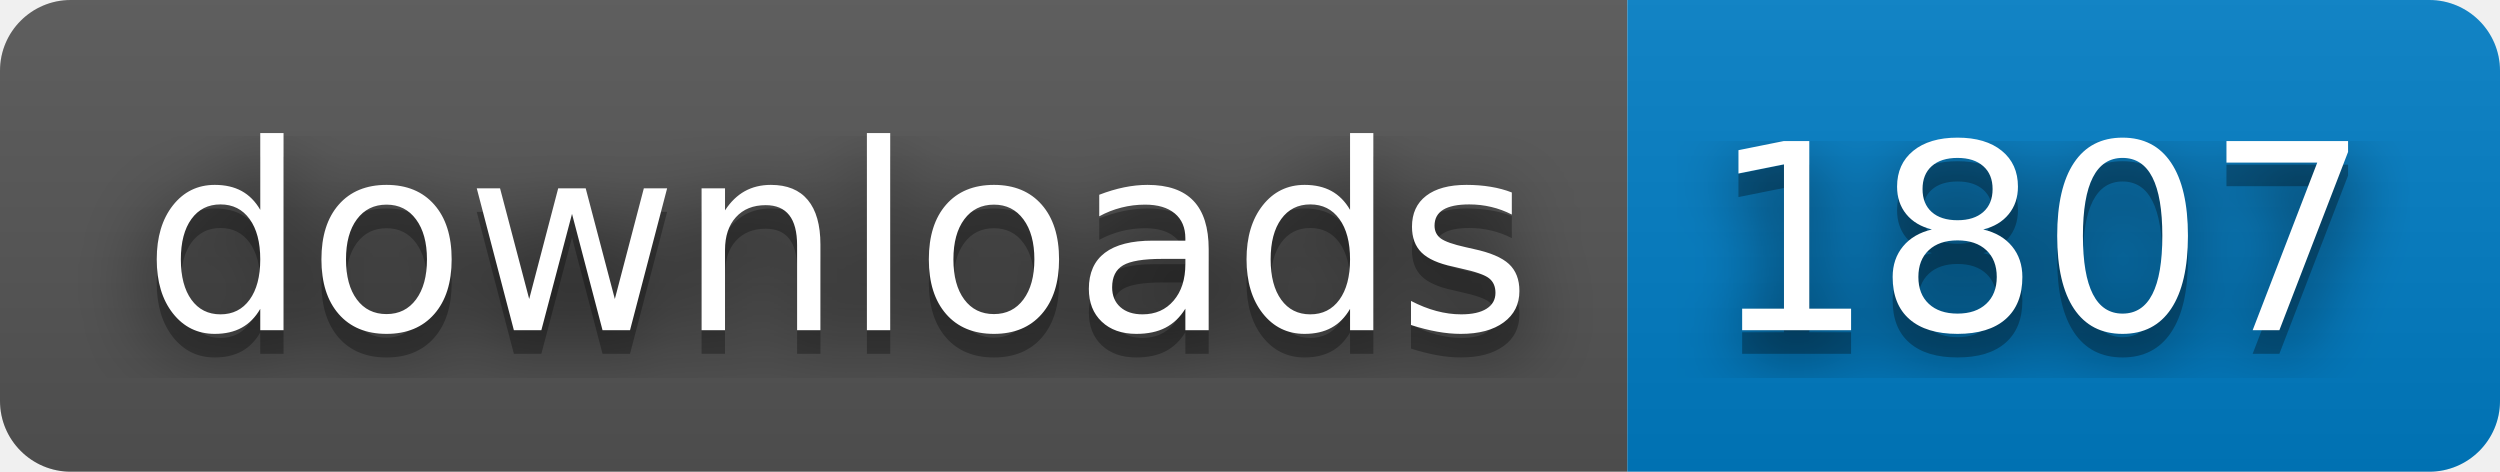
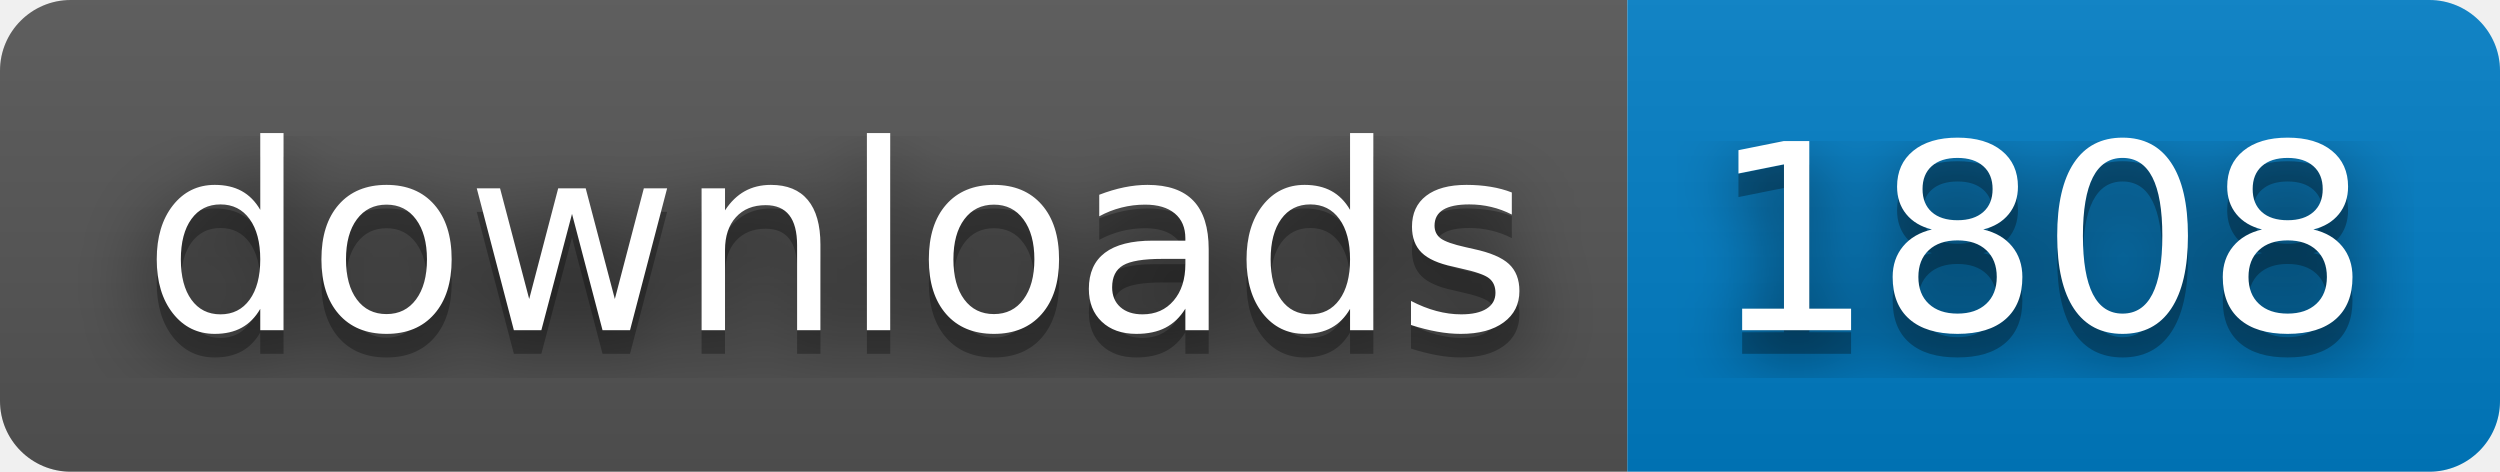
- <svg xmlns="http://www.w3.org/2000/svg" width="106" height="20" role="img" aria-label="downloads: 1807">
+ <svg xmlns="http://www.w3.org/2000/svg" width="106" height="20" role="img" aria-label="downloads: 1808">
  <filter id="blur">
    <feGaussianBlur stdDeviation="16" />
  </filter>
  <linearGradient id="s" x2="0" y2="100%">
    <stop offset="0" stop-color="#bbb" stop-opacity=".1" />
    <stop offset="1" stop-opacity=".1" />
  </linearGradient>
  <clipPath id="r">
    <rect width="106" height="20" rx="3" />
  </clipPath>
  <g clip-path="url(#r)">
    <rect width="69" height="20" fill="#555" />
    <rect x="69" width="37" height="20" fill="#007ec6" />
    <rect width="106" height="20" fill="url(#s)" />
  </g>
  <g fill="#fff" text-anchor="middle" font-family="Verdana,Geneva,DejaVu Sans,sans-serif" text-rendering="geometricPrecision" font-size="110">
    <g transform="scale(.1)">
      <g aria-hidden="true" fill="#010101">
        <text x="355" y="150" fill-opacity=".8" filter="url(#blur)" textLength="590">downloads</text>
        <text x="355" y="150" fill-opacity=".3" textLength="590">downloads</text>
      </g>
      <text x="355" y="140" textLength="590">downloads</text>
    </g>
    <g transform="scale(.1)">
      <g aria-hidden="true" fill="#010101">
-         <text x="865" y="150" fill-opacity=".8" filter="url(#blur)" textLength="270">1807</text>
-         <text x="865" y="150" fill-opacity=".3" textLength="270">1807</text>
+         <text x="865" y="150" fill-opacity=".8" filter="url(#blur)" textLength="270">1808</text>
+         <text x="865" y="150" fill-opacity=".3" textLength="270">1808</text>
      </g>
-       <text x="865" y="140" textLength="270">1807</text>
+       <text x="865" y="140" textLength="270">1808</text>
    </g>
  </g>
</svg>
